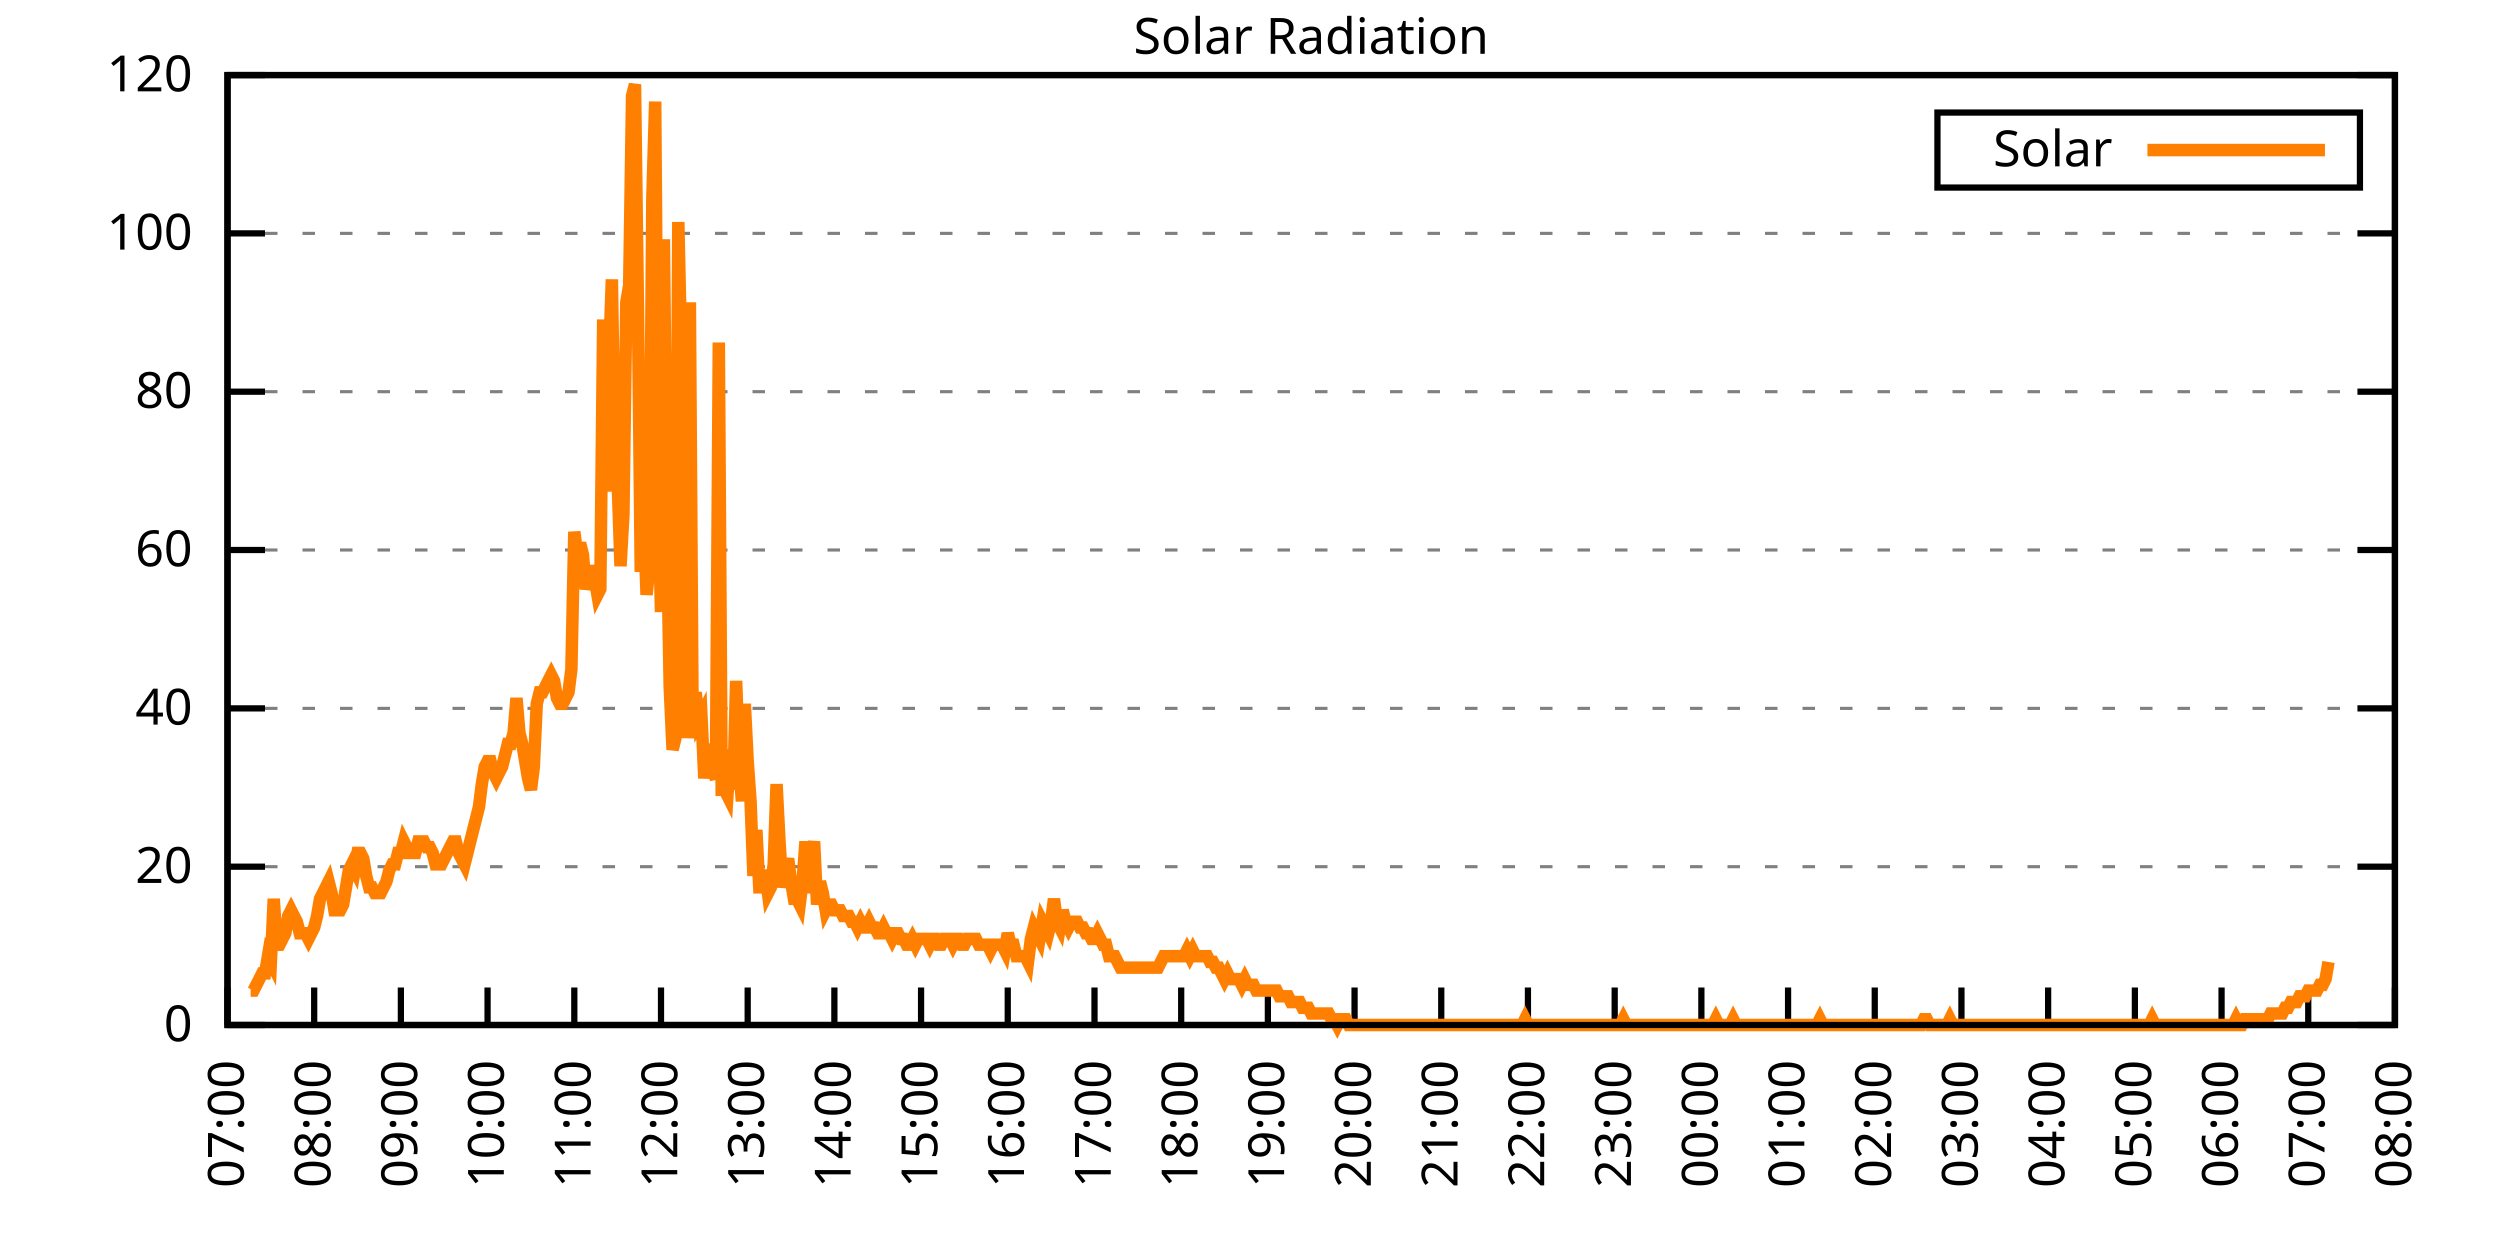
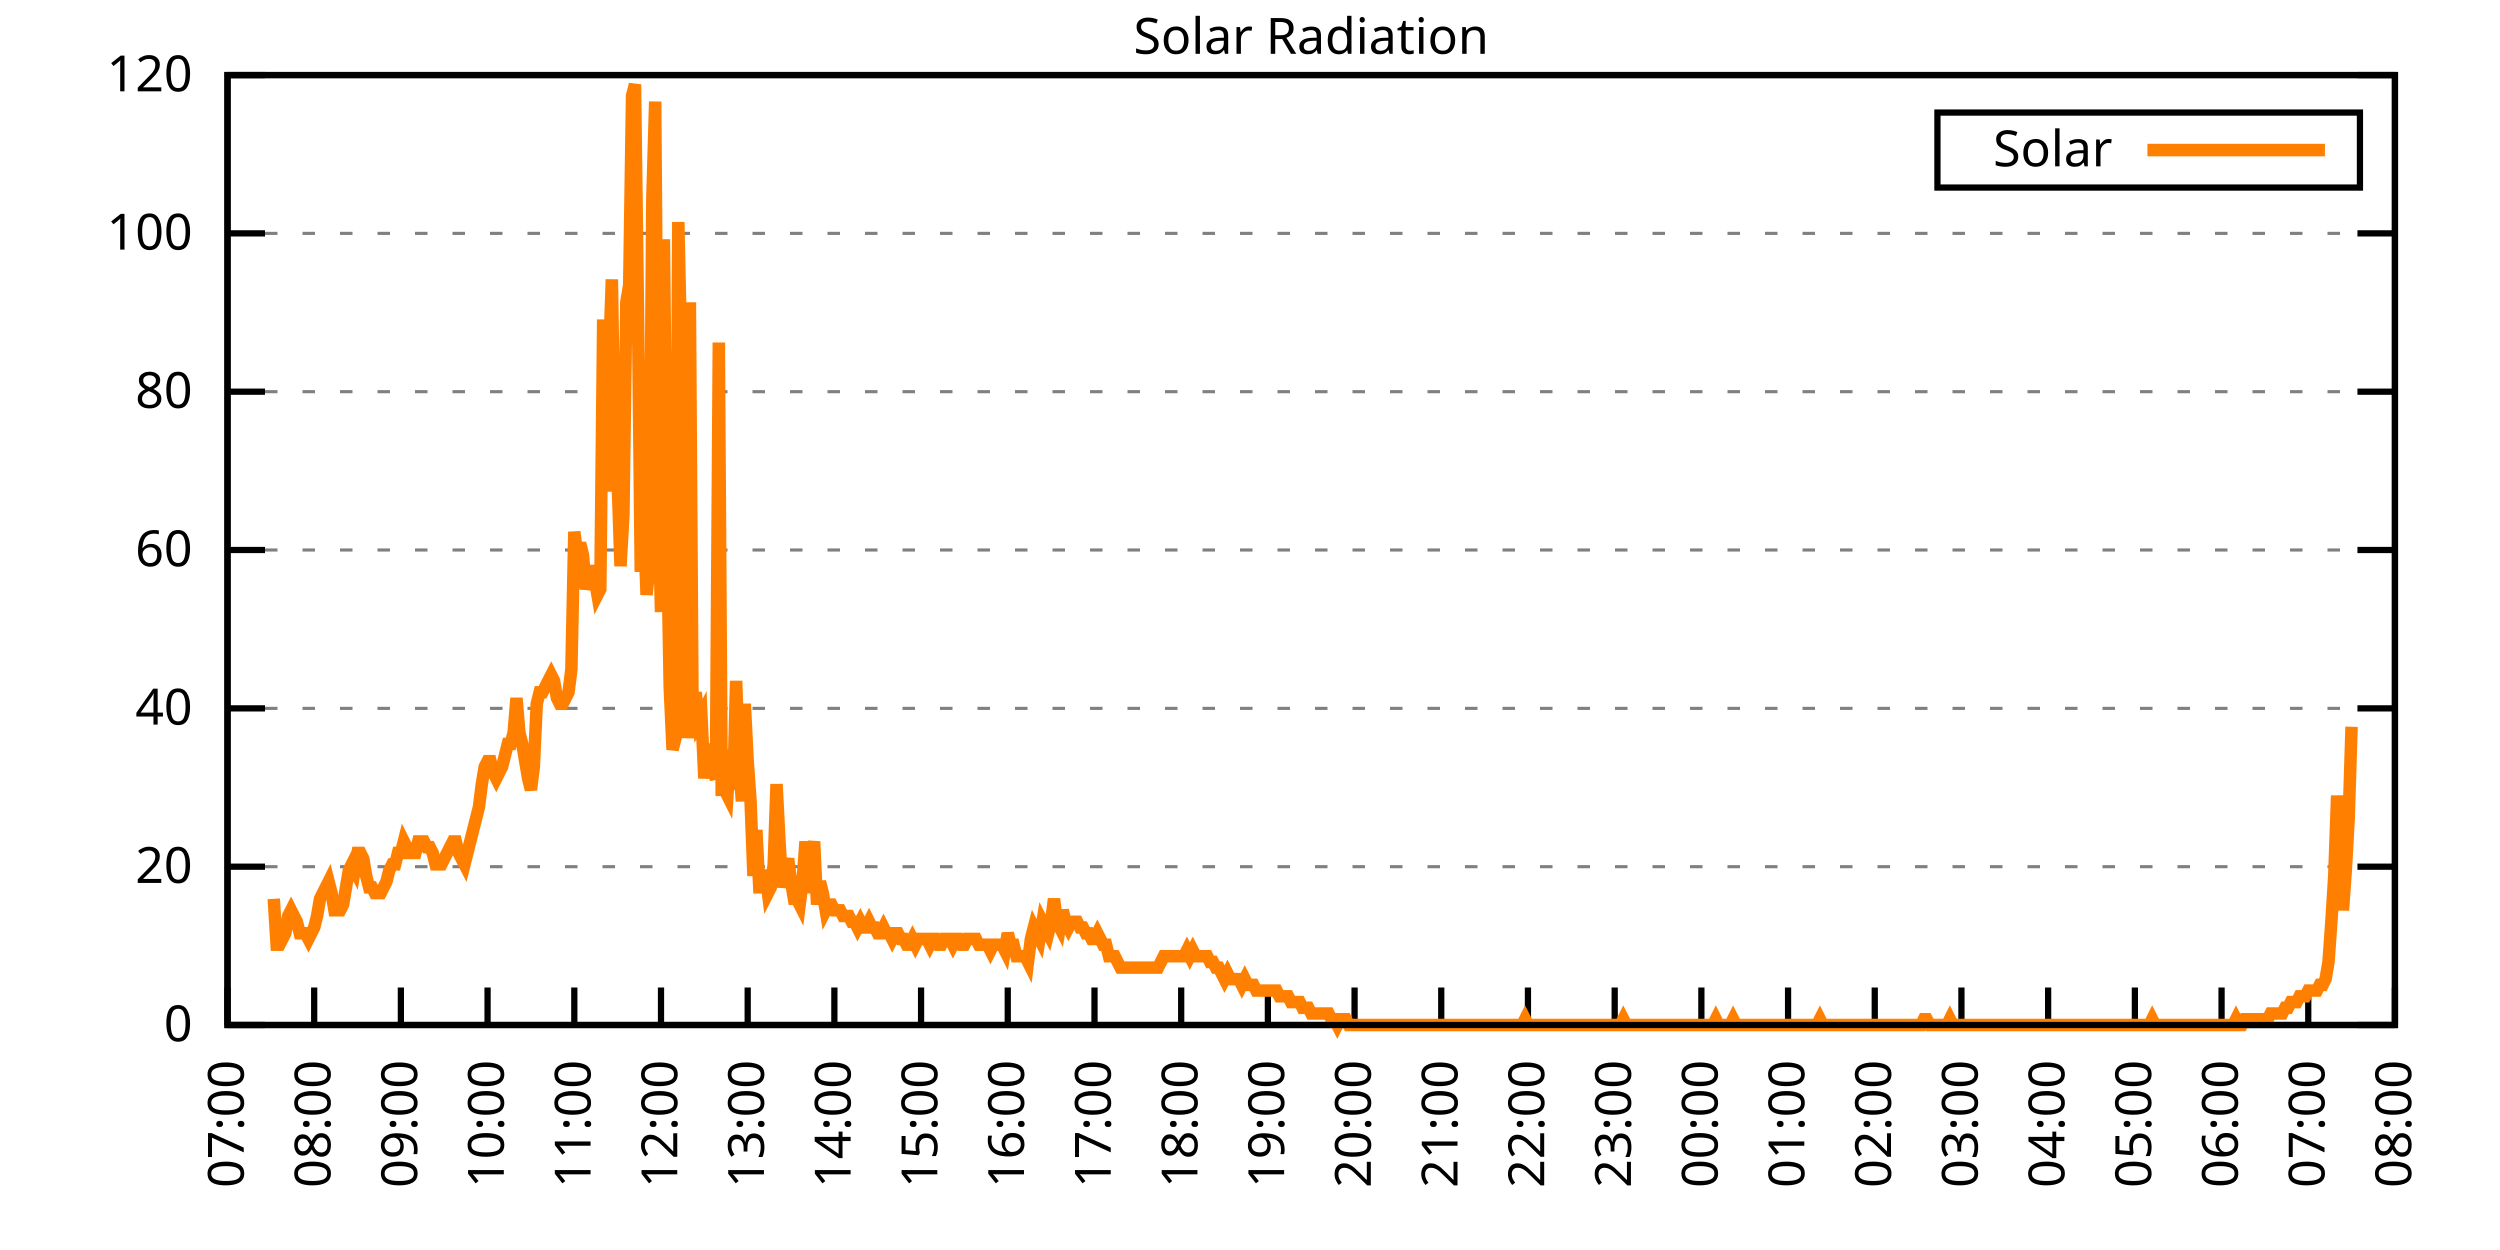
<svg xmlns="http://www.w3.org/2000/svg" xmlns:xlink="http://www.w3.org/1999/xlink" width="400" height="200" viewBox="0 0 400 200">
  <g id="gnuplot_canvas">
    <rect x="0" y="0" width="400" height="200" fill="none" />
    <defs>
      <circle id="gpDot" r="0.5" stroke-width="0.5" stroke="currentColor" />
      <path id="gpPt0" stroke-width="0.333" stroke="currentColor" d="M-1,0 h2 M0,-1 v2" />
      <path id="gpPt1" stroke-width="0.333" stroke="currentColor" d="M-1,-1 L1,1 M1,-1 L-1,1" />
      <path id="gpPt2" stroke-width="0.333" stroke="currentColor" d="M-1,0 L1,0 M0,-1 L0,1 M-1,-1 L1,1 M-1,1 L1,-1" />
      <rect id="gpPt3" stroke-width="0.333" stroke="currentColor" x="-1" y="-1" width="2" height="2" />
      <rect id="gpPt4" stroke-width="0.333" stroke="currentColor" fill="currentColor" x="-1" y="-1" width="2" height="2" />
      <circle id="gpPt5" stroke-width="0.333" stroke="currentColor" cx="0" cy="0" r="1" />
      <use xlink:href="#gpPt5" id="gpPt6" fill="currentColor" stroke="none" />
      <path id="gpPt7" stroke-width="0.333" stroke="currentColor" d="M0,-1.33 L-1.33,0.67 L1.33,0.67 z" />
      <use xlink:href="#gpPt7" id="gpPt8" fill="currentColor" stroke="none" />
      <use xlink:href="#gpPt7" id="gpPt9" stroke="currentColor" transform="rotate(180)" />
      <use xlink:href="#gpPt9" id="gpPt10" fill="currentColor" stroke="none" />
      <use xlink:href="#gpPt3" id="gpPt11" stroke="currentColor" transform="rotate(45)" />
      <use xlink:href="#gpPt11" id="gpPt12" fill="currentColor" stroke="none" />
      <path id="gpPt13" stroke-width="0.333" stroke="currentColor" d="M0,1.330 L1.265,0.411 L0.782,-1.067 L-0.782,-1.076 L-1.265,0.411 z" />
      <use xlink:href="#gpPt13" id="gpPt14" fill="currentColor" stroke="none" />
      <filter id="textbox" filterUnits="objectBoundingBox" x="0" y="0" height="1" width="1">
        <feFlood flood-color="white" flood-opacity="1" result="bgnd" />
        <feComposite in="SourceGraphic" in2="bgnd" operator="atop" />
      </filter>
      <filter id="greybox" filterUnits="objectBoundingBox" x="0" y="0" height="1" width="1">
        <feFlood flood-color="lightgrey" flood-opacity="1" result="grey" />
        <feComposite in="SourceGraphic" in2="grey" operator="atop" />
      </filter>
    </defs>
    <g fill="none" color="white" stroke="currentColor" stroke-width="1.00" stroke-linecap="butt" stroke-linejoin="miter">
</g>
    <g fill="none" color="black" stroke="currentColor" stroke-width="1.00" stroke-linecap="butt" stroke-linejoin="miter">
      <g stroke="none" shape-rendering="crispEdges">
        <polygon fill="rgb(255, 255, 255)" points="36.40,164.00 383.18,164.00 383.18,12.02 36.40,12.02 " />
      </g>
    </g>
    <g fill="none" color="black" stroke="currentColor" stroke-width="1.00" stroke-linecap="butt" stroke-linejoin="miter">
</g>
    <g fill="none" color="black" stroke="black" stroke-width="0.50" stroke-linecap="butt" stroke-linejoin="miter">
</g>
    <g fill="none" color="gray" stroke="currentColor" stroke-width="0.50" stroke-linecap="butt" stroke-linejoin="miter">
      <path stroke="gray" stroke-dasharray="2,4" class="gridline" d="M36.40,164.00 L383.19,164.00  " />
    </g>
    <g fill="none" color="gray" stroke="gray" stroke-width="1.00" stroke-linecap="butt" stroke-linejoin="miter">
</g>
    <g fill="none" color="black" stroke="currentColor" stroke-width="1.00" stroke-linecap="butt" stroke-linejoin="miter">
      <path stroke="black" d="M36.40,164.00 L42.40,164.00 M383.19,164.00 L377.19,164.00  " />
      <g transform="translate(30.80,166.60)" stroke="none" fill="black" font-family="Sans" font-size="8.00" text-anchor="end">
        <text>
          <tspan font-family="Sans"> 0</tspan>
        </text>
      </g>
    </g>
    <g fill="none" color="black" stroke="currentColor" stroke-width="1.00" stroke-linecap="butt" stroke-linejoin="miter">
</g>
    <g fill="none" color="black" stroke="black" stroke-width="0.50" stroke-linecap="butt" stroke-linejoin="miter">
</g>
    <g fill="none" color="gray" stroke="currentColor" stroke-width="0.50" stroke-linecap="butt" stroke-linejoin="miter">
      <path stroke="gray" stroke-dasharray="2,4" class="gridline" d="M36.40,138.67 L383.19,138.67  " />
    </g>
    <g fill="none" color="gray" stroke="gray" stroke-width="1.00" stroke-linecap="butt" stroke-linejoin="miter">
</g>
    <g fill="none" color="black" stroke="currentColor" stroke-width="1.00" stroke-linecap="butt" stroke-linejoin="miter">
      <path stroke="black" d="M36.40,138.67 L42.40,138.67 M383.19,138.67 L377.19,138.67  " />
      <g transform="translate(30.80,141.27)" stroke="none" fill="black" font-family="Sans" font-size="8.00" text-anchor="end">
        <text>
          <tspan font-family="Sans"> 20</tspan>
        </text>
      </g>
    </g>
    <g fill="none" color="black" stroke="currentColor" stroke-width="1.00" stroke-linecap="butt" stroke-linejoin="miter">
</g>
    <g fill="none" color="black" stroke="black" stroke-width="0.50" stroke-linecap="butt" stroke-linejoin="miter">
</g>
    <g fill="none" color="gray" stroke="currentColor" stroke-width="0.50" stroke-linecap="butt" stroke-linejoin="miter">
      <path stroke="gray" stroke-dasharray="2,4" class="gridline" d="M36.40,113.34 L383.19,113.34  " />
    </g>
    <g fill="none" color="gray" stroke="gray" stroke-width="1.00" stroke-linecap="butt" stroke-linejoin="miter">
</g>
    <g fill="none" color="black" stroke="currentColor" stroke-width="1.00" stroke-linecap="butt" stroke-linejoin="miter">
      <path stroke="black" d="M36.40,113.34 L42.40,113.34 M383.19,113.34 L377.19,113.34  " />
      <g transform="translate(30.80,115.94)" stroke="none" fill="black" font-family="Sans" font-size="8.00" text-anchor="end">
        <text>
          <tspan font-family="Sans"> 40</tspan>
        </text>
      </g>
    </g>
    <g fill="none" color="black" stroke="currentColor" stroke-width="1.00" stroke-linecap="butt" stroke-linejoin="miter">
</g>
    <g fill="none" color="black" stroke="black" stroke-width="0.50" stroke-linecap="butt" stroke-linejoin="miter">
</g>
    <g fill="none" color="gray" stroke="currentColor" stroke-width="0.50" stroke-linecap="butt" stroke-linejoin="miter">
      <path stroke="gray" stroke-dasharray="2,4" class="gridline" d="M36.40,88.00 L383.19,88.00  " />
    </g>
    <g fill="none" color="gray" stroke="gray" stroke-width="1.00" stroke-linecap="butt" stroke-linejoin="miter">
</g>
    <g fill="none" color="black" stroke="currentColor" stroke-width="1.00" stroke-linecap="butt" stroke-linejoin="miter">
      <path stroke="black" d="M36.40,88.00 L42.40,88.00 M383.19,88.00 L377.19,88.00  " />
      <g transform="translate(30.80,90.60)" stroke="none" fill="black" font-family="Sans" font-size="8.00" text-anchor="end">
        <text>
          <tspan font-family="Sans"> 60</tspan>
        </text>
      </g>
    </g>
    <g fill="none" color="black" stroke="currentColor" stroke-width="1.00" stroke-linecap="butt" stroke-linejoin="miter">
</g>
    <g fill="none" color="black" stroke="black" stroke-width="0.50" stroke-linecap="butt" stroke-linejoin="miter">
</g>
    <g fill="none" color="gray" stroke="currentColor" stroke-width="0.50" stroke-linecap="butt" stroke-linejoin="miter">
      <path stroke="gray" stroke-dasharray="2,4" class="gridline" d="M36.40,62.67 L383.19,62.67  " />
    </g>
    <g fill="none" color="gray" stroke="gray" stroke-width="1.00" stroke-linecap="butt" stroke-linejoin="miter">
</g>
    <g fill="none" color="black" stroke="currentColor" stroke-width="1.00" stroke-linecap="butt" stroke-linejoin="miter">
      <path stroke="black" d="M36.40,62.67 L42.40,62.67 M383.19,62.67 L377.19,62.67  " />
      <g transform="translate(30.80,65.27)" stroke="none" fill="black" font-family="Sans" font-size="8.00" text-anchor="end">
        <text>
          <tspan font-family="Sans"> 80</tspan>
        </text>
      </g>
    </g>
    <g fill="none" color="black" stroke="currentColor" stroke-width="1.00" stroke-linecap="butt" stroke-linejoin="miter">
</g>
    <g fill="none" color="black" stroke="black" stroke-width="0.50" stroke-linecap="butt" stroke-linejoin="miter">
</g>
    <g fill="none" color="gray" stroke="currentColor" stroke-width="0.50" stroke-linecap="butt" stroke-linejoin="miter">
      <path stroke="gray" stroke-dasharray="2,4" class="gridline" d="M36.40,37.34 L383.19,37.34  " />
    </g>
    <g fill="none" color="gray" stroke="gray" stroke-width="1.00" stroke-linecap="butt" stroke-linejoin="miter">
</g>
    <g fill="none" color="black" stroke="currentColor" stroke-width="1.00" stroke-linecap="butt" stroke-linejoin="miter">
      <path stroke="black" d="M36.40,37.34 L42.40,37.34 M383.19,37.34 L377.19,37.34  " />
      <g transform="translate(30.80,39.94)" stroke="none" fill="black" font-family="Sans" font-size="8.00" text-anchor="end">
        <text>
          <tspan font-family="Sans"> 100</tspan>
        </text>
      </g>
    </g>
    <g fill="none" color="black" stroke="currentColor" stroke-width="1.00" stroke-linecap="butt" stroke-linejoin="miter">
</g>
    <g fill="none" color="black" stroke="black" stroke-width="0.50" stroke-linecap="butt" stroke-linejoin="miter">
</g>
    <g fill="none" color="gray" stroke="currentColor" stroke-width="0.50" stroke-linecap="butt" stroke-linejoin="miter">
      <path stroke="gray" stroke-dasharray="2,4" class="gridline" d="M36.40,12.01 L383.19,12.01  " />
    </g>
    <g fill="none" color="gray" stroke="gray" stroke-width="1.00" stroke-linecap="butt" stroke-linejoin="miter">
</g>
    <g fill="none" color="black" stroke="currentColor" stroke-width="1.00" stroke-linecap="butt" stroke-linejoin="miter">
      <path stroke="black" d="M36.40,12.01 L42.40,12.01 M383.19,12.01 L377.19,12.01  " />
      <g transform="translate(30.80,14.61)" stroke="none" fill="black" font-family="Sans" font-size="8.00" text-anchor="end">
        <text>
          <tspan font-family="Sans"> 120</tspan>
        </text>
      </g>
    </g>
    <g fill="none" color="black" stroke="currentColor" stroke-width="1.00" stroke-linecap="butt" stroke-linejoin="miter">
      <path stroke="black" d="M36.40,164.00 L36.40,158.00  " />
      <g transform="translate(39.00,169.60) rotate(270.00)" stroke="none" fill="black" font-family="Sans" font-size="8.00" text-anchor="end">
        <text>
          <tspan font-family="Sans">07:00</tspan>
        </text>
      </g>
    </g>
    <g fill="none" color="black" stroke="currentColor" stroke-width="1.00" stroke-linecap="butt" stroke-linejoin="miter">
      <path stroke="black" d="M50.27,164.00 L50.27,158.00  " />
      <g transform="translate(52.87,169.60) rotate(270.00)" stroke="none" fill="black" font-family="Sans" font-size="8.00" text-anchor="end">
        <text>
          <tspan font-family="Sans">08:00</tspan>
        </text>
      </g>
    </g>
    <g fill="none" color="black" stroke="currentColor" stroke-width="1.00" stroke-linecap="butt" stroke-linejoin="miter">
      <path stroke="black" d="M64.14,164.00 L64.14,158.00  " />
      <g transform="translate(66.74,169.60) rotate(270.00)" stroke="none" fill="black" font-family="Sans" font-size="8.00" text-anchor="end">
        <text>
          <tspan font-family="Sans">09:00</tspan>
        </text>
      </g>
    </g>
    <g fill="none" color="black" stroke="currentColor" stroke-width="1.00" stroke-linecap="butt" stroke-linejoin="miter">
      <path stroke="black" d="M78.01,164.00 L78.01,158.00  " />
      <g transform="translate(80.61,169.60) rotate(270.00)" stroke="none" fill="black" font-family="Sans" font-size="8.00" text-anchor="end">
        <text>
          <tspan font-family="Sans">10:00</tspan>
        </text>
      </g>
    </g>
    <g fill="none" color="black" stroke="currentColor" stroke-width="1.00" stroke-linecap="butt" stroke-linejoin="miter">
      <path stroke="black" d="M91.89,164.00 L91.89,158.00  " />
      <g transform="translate(94.49,169.60) rotate(270.00)" stroke="none" fill="black" font-family="Sans" font-size="8.00" text-anchor="end">
        <text>
          <tspan font-family="Sans">11:00</tspan>
        </text>
      </g>
    </g>
    <g fill="none" color="black" stroke="currentColor" stroke-width="1.00" stroke-linecap="butt" stroke-linejoin="miter">
      <path stroke="black" d="M105.76,164.00 L105.76,158.00  " />
      <g transform="translate(108.36,169.60) rotate(270.00)" stroke="none" fill="black" font-family="Sans" font-size="8.00" text-anchor="end">
        <text>
          <tspan font-family="Sans">12:00</tspan>
        </text>
      </g>
    </g>
    <g fill="none" color="black" stroke="currentColor" stroke-width="1.00" stroke-linecap="butt" stroke-linejoin="miter">
      <path stroke="black" d="M119.63,164.00 L119.63,158.00  " />
      <g transform="translate(122.23,169.60) rotate(270.00)" stroke="none" fill="black" font-family="Sans" font-size="8.00" text-anchor="end">
        <text>
          <tspan font-family="Sans">13:00</tspan>
        </text>
      </g>
    </g>
    <g fill="none" color="black" stroke="currentColor" stroke-width="1.00" stroke-linecap="butt" stroke-linejoin="miter">
      <path stroke="black" d="M133.50,164.00 L133.50,158.00  " />
      <g transform="translate(136.10,169.60) rotate(270.00)" stroke="none" fill="black" font-family="Sans" font-size="8.00" text-anchor="end">
        <text>
          <tspan font-family="Sans">14:00</tspan>
        </text>
      </g>
    </g>
    <g fill="none" color="black" stroke="currentColor" stroke-width="1.00" stroke-linecap="butt" stroke-linejoin="miter">
      <path stroke="black" d="M147.37,164.00 L147.37,158.00  " />
      <g transform="translate(149.97,169.60) rotate(270.00)" stroke="none" fill="black" font-family="Sans" font-size="8.00" text-anchor="end">
        <text>
          <tspan font-family="Sans">15:00</tspan>
        </text>
      </g>
    </g>
    <g fill="none" color="black" stroke="currentColor" stroke-width="1.00" stroke-linecap="butt" stroke-linejoin="miter">
      <path stroke="black" d="M161.24,164.00 L161.24,158.00  " />
      <g transform="translate(163.84,169.60) rotate(270.00)" stroke="none" fill="black" font-family="Sans" font-size="8.00" text-anchor="end">
        <text>
          <tspan font-family="Sans">16:00</tspan>
        </text>
      </g>
    </g>
    <g fill="none" color="black" stroke="currentColor" stroke-width="1.00" stroke-linecap="butt" stroke-linejoin="miter">
      <path stroke="black" d="M175.12,164.00 L175.12,158.00  " />
      <g transform="translate(177.72,169.60) rotate(270.00)" stroke="none" fill="black" font-family="Sans" font-size="8.00" text-anchor="end">
        <text>
          <tspan font-family="Sans">17:00</tspan>
        </text>
      </g>
    </g>
    <g fill="none" color="black" stroke="currentColor" stroke-width="1.00" stroke-linecap="butt" stroke-linejoin="miter">
      <path stroke="black" d="M188.99,164.00 L188.99,158.00  " />
      <g transform="translate(191.59,169.60) rotate(270.00)" stroke="none" fill="black" font-family="Sans" font-size="8.00" text-anchor="end">
        <text>
          <tspan font-family="Sans">18:00</tspan>
        </text>
      </g>
    </g>
    <g fill="none" color="black" stroke="currentColor" stroke-width="1.00" stroke-linecap="butt" stroke-linejoin="miter">
      <path stroke="black" d="M202.86,164.00 L202.86,158.00  " />
      <g transform="translate(205.46,169.60) rotate(270.00)" stroke="none" fill="black" font-family="Sans" font-size="8.00" text-anchor="end">
        <text>
          <tspan font-family="Sans">19:00</tspan>
        </text>
      </g>
    </g>
    <g fill="none" color="black" stroke="currentColor" stroke-width="1.00" stroke-linecap="butt" stroke-linejoin="miter">
      <path stroke="black" d="M216.73,164.00 L216.73,158.00  " />
      <g transform="translate(219.33,169.60) rotate(270.00)" stroke="none" fill="black" font-family="Sans" font-size="8.00" text-anchor="end">
        <text>
          <tspan font-family="Sans">20:00</tspan>
        </text>
      </g>
    </g>
    <g fill="none" color="black" stroke="currentColor" stroke-width="1.00" stroke-linecap="butt" stroke-linejoin="miter">
      <path stroke="black" d="M230.60,164.00 L230.60,158.00  " />
      <g transform="translate(233.20,169.60) rotate(270.00)" stroke="none" fill="black" font-family="Sans" font-size="8.00" text-anchor="end">
        <text>
          <tspan font-family="Sans">21:00</tspan>
        </text>
      </g>
    </g>
    <g fill="none" color="black" stroke="currentColor" stroke-width="1.00" stroke-linecap="butt" stroke-linejoin="miter">
      <path stroke="black" d="M244.47,164.00 L244.47,158.00  " />
      <g transform="translate(247.07,169.60) rotate(270.00)" stroke="none" fill="black" font-family="Sans" font-size="8.00" text-anchor="end">
        <text>
          <tspan font-family="Sans">22:00</tspan>
        </text>
      </g>
    </g>
    <g fill="none" color="black" stroke="currentColor" stroke-width="1.00" stroke-linecap="butt" stroke-linejoin="miter">
      <path stroke="black" d="M258.35,164.00 L258.35,158.00  " />
      <g transform="translate(260.95,169.60) rotate(270.00)" stroke="none" fill="black" font-family="Sans" font-size="8.00" text-anchor="end">
        <text>
          <tspan font-family="Sans">23:00</tspan>
        </text>
      </g>
    </g>
    <g fill="none" color="black" stroke="currentColor" stroke-width="1.00" stroke-linecap="butt" stroke-linejoin="miter">
      <path stroke="black" d="M272.22,164.00 L272.22,158.00  " />
      <g transform="translate(274.82,169.60) rotate(270.00)" stroke="none" fill="black" font-family="Sans" font-size="8.00" text-anchor="end">
        <text>
          <tspan font-family="Sans">00:00</tspan>
        </text>
      </g>
    </g>
    <g fill="none" color="black" stroke="currentColor" stroke-width="1.00" stroke-linecap="butt" stroke-linejoin="miter">
      <path stroke="black" d="M286.09,164.00 L286.09,158.00  " />
      <g transform="translate(288.69,169.60) rotate(270.00)" stroke="none" fill="black" font-family="Sans" font-size="8.00" text-anchor="end">
        <text>
          <tspan font-family="Sans">01:00</tspan>
        </text>
      </g>
    </g>
    <g fill="none" color="black" stroke="currentColor" stroke-width="1.00" stroke-linecap="butt" stroke-linejoin="miter">
      <path stroke="black" d="M299.96,164.00 L299.96,158.00  " />
      <g transform="translate(302.56,169.60) rotate(270.00)" stroke="none" fill="black" font-family="Sans" font-size="8.00" text-anchor="end">
        <text>
          <tspan font-family="Sans">02:00</tspan>
        </text>
      </g>
    </g>
    <g fill="none" color="black" stroke="currentColor" stroke-width="1.00" stroke-linecap="butt" stroke-linejoin="miter">
      <path stroke="black" d="M313.83,164.00 L313.83,158.00  " />
      <g transform="translate(316.43,169.60) rotate(270.00)" stroke="none" fill="black" font-family="Sans" font-size="8.00" text-anchor="end">
        <text>
          <tspan font-family="Sans">03:00</tspan>
        </text>
      </g>
    </g>
    <g fill="none" color="black" stroke="currentColor" stroke-width="1.00" stroke-linecap="butt" stroke-linejoin="miter">
      <path stroke="black" d="M327.70,164.00 L327.70,158.00  " />
      <g transform="translate(330.30,169.60) rotate(270.00)" stroke="none" fill="black" font-family="Sans" font-size="8.00" text-anchor="end">
        <text>
          <tspan font-family="Sans">04:00</tspan>
        </text>
      </g>
    </g>
    <g fill="none" color="black" stroke="currentColor" stroke-width="1.00" stroke-linecap="butt" stroke-linejoin="miter">
      <path stroke="black" d="M341.58,164.00 L341.58,158.00  " />
      <g transform="translate(344.18,169.60) rotate(270.00)" stroke="none" fill="black" font-family="Sans" font-size="8.00" text-anchor="end">
        <text>
          <tspan font-family="Sans">05:00</tspan>
        </text>
      </g>
    </g>
    <g fill="none" color="black" stroke="currentColor" stroke-width="1.00" stroke-linecap="butt" stroke-linejoin="miter">
      <path stroke="black" d="M355.45,164.00 L355.45,158.00  " />
      <g transform="translate(358.05,169.60) rotate(270.00)" stroke="none" fill="black" font-family="Sans" font-size="8.00" text-anchor="end">
        <text>
          <tspan font-family="Sans">06:00</tspan>
        </text>
      </g>
    </g>
    <g fill="none" color="black" stroke="currentColor" stroke-width="1.00" stroke-linecap="butt" stroke-linejoin="miter">
      <path stroke="black" d="M369.32,164.00 L369.32,158.00  " />
      <g transform="translate(371.92,169.60) rotate(270.00)" stroke="none" fill="black" font-family="Sans" font-size="8.00" text-anchor="end">
        <text>
          <tspan font-family="Sans">07:00</tspan>
        </text>
      </g>
    </g>
    <g fill="none" color="black" stroke="currentColor" stroke-width="1.00" stroke-linecap="butt" stroke-linejoin="miter">
      <path stroke="black" d="M383.19,164.00 L383.19,158.00  " />
      <g transform="translate(385.79,169.60) rotate(270.00)" stroke="none" fill="black" font-family="Sans" font-size="8.00" text-anchor="end">
        <text>
          <tspan font-family="Sans">08:00</tspan>
        </text>
      </g>
    </g>
    <g fill="none" color="black" stroke="currentColor" stroke-width="1.00" stroke-linecap="butt" stroke-linejoin="miter">
</g>
    <g fill="none" color="black" stroke="currentColor" stroke-width="1.00" stroke-linecap="butt" stroke-linejoin="miter">
      <path stroke="black" d="M36.40,12.01 L36.40,164.00 L383.19,164.00 L383.19,12.01 L36.40,12.01 Z  " />
    </g>
    <g fill="none" color="black" stroke="currentColor" stroke-width="1.00" stroke-linecap="butt" stroke-linejoin="miter">
</g>
    <g fill="none" color="black" stroke="currentColor" stroke-width="1.00" stroke-linecap="butt" stroke-linejoin="miter">
      <path stroke="black" d="M309.99,30.01 L309.99,18.01 L377.59,18.01 L377.59,30.01 L309.99,30.01 Z  " />
    </g>
    <g id="Solar_Radiation_plot_1">
      <g fill="none" color="white" stroke="black" stroke-width="2.00" stroke-linecap="butt" stroke-linejoin="miter">
</g>
      <g fill="none" color="black" stroke="currentColor" stroke-width="2.00" stroke-linecap="butt" stroke-linejoin="miter">
        <g transform="translate(337.99,26.61)" stroke="none" fill="black" font-family="Sans" font-size="8.00" text-anchor="end">
          <text>
            <tspan font-family="Sans">Solar</tspan>
          </text>
        </g>
      </g>
      <g fill="none" color="black" stroke="currentColor" stroke-width="2.00" stroke-linecap="butt" stroke-linejoin="miter">
-         <path stroke="rgb(255, 127,   0)" d="M343.59,24.01 L371.99,24.01 M40.10,158.49 L40.56,158.49 L41.02,157.58 L41.49,156.66 L41.95,155.74 L42.41,155.74   L42.87,152.99 L43.34,153.91 L43.80,143.81 L44.26,151.15 L44.72,151.15 L45.19,150.23 L45.65,149.32 L46.11,146.56   L46.57,145.65 L47.03,146.56 L47.50,147.48 L47.96,149.32 L48.42,149.32 L48.88,149.32 L49.35,150.23 L49.81,149.32   L50.27,148.40 L50.73,146.56 L51.20,143.81 L51.66,142.89 L52.12,141.98 L52.58,141.06 L53.05,142.89 L53.51,145.65   L53.97,145.65 L54.43,145.65 L54.90,144.73 L55.36,141.98 L55.82,139.22 L56.28,138.30 L56.75,139.22 L57.21,136.47   L57.67,136.47 L58.13,137.39 L58.59,140.14 L59.06,141.98 L59.52,141.98 L59.98,142.89 L60.44,142.89 L60.91,142.89   L61.37,141.98 L61.83,141.06 L62.29,139.22 L62.76,138.30 L63.22,138.30 L63.68,136.47 L64.14,136.47 L64.61,134.63   L65.07,135.55 L65.53,136.47 L65.99,136.47 L66.46,136.47 L66.92,134.63 L67.38,134.63 L67.84,134.63 L68.30,135.55   L68.77,135.55 L69.23,136.47 L69.69,138.30 L70.15,138.30 L70.62,138.30 L71.08,137.39 L71.54,136.47 L72.00,135.55   L72.47,134.63 L72.93,134.63 L73.39,136.47 L73.85,137.39 L74.32,138.30 L74.78,136.47 L75.24,134.63 L75.70,132.80   L76.17,130.96 L76.63,129.13 L77.09,125.46 L77.55,122.70 L78.01,121.79 L78.48,121.79 L78.94,123.62 L79.40,124.54   L79.86,123.62 L80.33,122.70 L80.79,120.87 L81.25,119.03 L81.71,119.03 L82.18,117.20 L82.64,111.69 L83.10,117.20   L83.56,119.03 L84.03,121.79 L84.49,124.54 L84.95,126.37 L85.41,122.70 L85.88,112.61 L86.34,110.77 L86.80,110.77   L87.26,109.86 L87.72,108.94 L88.19,108.02 L88.65,108.94 L89.11,111.69 L89.57,112.61 L90.04,112.61 L90.50,111.69   L90.96,110.77 L91.42,107.10 L91.89,85.08 L92.35,88.75 L92.81,86.91 L93.27,88.75 L93.74,94.26 L94.20,92.42   L94.66,90.59 L95.12,92.42 L95.59,95.17 L96.05,94.26 L96.51,51.12 L96.97,78.66 L97.44,57.55 L97.90,44.70   L98.36,74.07 L98.82,76.82 L99.28,90.59 L99.75,82.33 L100.21,48.37 L100.67,45.62 L101.13,15.33 L101.60,13.50   L102.06,48.37 L102.52,91.50 L102.98,82.33 L103.45,95.17 L103.91,90.59 L104.37,31.85 L104.83,16.25 L105.30,77.74   L105.76,97.93 L106.22,38.28 L106.68,83.24 L107.15,109.86 L107.61,119.95 L108.07,118.12 L108.53,35.52 L108.99,56.63   L109.46,51.12 L109.92,118.12 L110.38,48.37 L110.84,118.12 L111.31,110.77 L111.77,115.36 L112.23,114.44 L112.69,124.54   L113.16,119.03 L113.62,123.62 L114.08,123.62 L114.54,124.54 L115.01,54.80 L115.47,126.37 L115.93,126.37 L116.39,127.29   L116.86,119.95 L117.32,126.37 L117.78,108.94 L118.24,121.79 L118.70,128.21 L119.17,112.61 L119.63,121.79 L120.09,128.21   L120.55,140.14 L121.02,132.80 L121.48,141.98 L121.94,141.98 L122.40,139.22 L122.87,142.89 L123.33,141.98 L123.79,138.30   L124.25,125.46 L124.72,134.63 L125.18,141.98 L125.64,139.22 L126.10,137.39 L126.57,141.06 L127.03,143.81 L127.49,143.81   L127.95,144.73 L128.41,141.06 L128.88,134.63 L129.34,142.89 L129.80,137.39 L130.26,134.63 L130.73,144.73 L131.19,141.06   L131.65,142.89 L132.11,145.65 L132.58,144.73 L133.04,144.73 L133.50,145.65 L133.96,145.65 L134.43,145.65 L134.89,146.56   L135.35,146.56 L135.81,146.56 L136.28,147.48 L136.74,147.48 L137.20,148.40 L137.66,147.48 L138.13,148.40 L138.59,148.40   L139.05,147.48 L139.51,148.40 L139.97,148.40 L140.44,149.32 L140.90,149.32 L141.36,148.40 L141.82,149.32 L142.29,149.32   L142.75,150.23 L143.21,149.32 L143.67,149.32 L144.14,150.23 L144.60,150.23 L145.06,151.15 L145.52,151.15 L145.99,150.23   L146.45,151.15 L146.91,150.23 L147.37,150.23 L147.84,150.23 L148.30,150.23 L148.76,151.15 L149.22,150.23 L149.68,150.23   L150.15,151.15 L150.61,151.15 L151.07,150.23 L151.53,150.23 L152.00,150.23 L152.46,151.15 L152.92,150.23 L153.38,150.23   L153.85,151.15 L154.31,151.15 L154.77,150.23 L155.23,150.23 L155.70,150.23 L156.16,150.23 L156.62,151.15 L157.08,151.15   L157.55,151.15 L158.01,151.15 L158.47,152.07 L158.93,151.15 L159.39,151.15 L159.86,151.15 L160.32,151.15 L160.78,152.07   L161.24,149.32 L161.71,151.15 L162.17,151.15 L162.63,152.99 L163.09,152.99 L163.56,152.99 L164.02,152.99 L164.48,153.91   L164.94,150.23 L165.41,148.40 L165.87,149.32 L166.33,150.23 L166.79,147.48 L167.26,148.40 L167.72,149.32 L168.18,147.48   L168.64,143.81 L169.10,147.48 L169.57,148.40 L170.03,145.65 L170.49,147.48 L170.95,148.40 L171.42,147.48 L171.88,147.48   L172.34,147.48 L172.80,148.40 L173.27,148.40 L173.73,149.32 L174.19,149.32 L174.65,150.23 L175.12,150.23 L175.58,149.32   L176.04,150.23 L176.50,151.15 L176.97,151.15 L177.43,152.99 L177.89,152.99 L178.35,152.99 L178.82,153.91 L179.28,154.82   L179.74,154.82 L180.20,154.82 L180.66,154.82 L181.13,154.82 L181.59,154.82 L182.05,154.82 L182.51,154.82 L182.98,154.82   L183.44,154.82 L183.90,154.82 L184.36,154.82 L184.83,154.82 L185.29,154.82 L185.75,153.91 L186.21,152.99 L186.68,152.99   L187.14,152.99 L187.60,152.99 L188.06,152.99 L188.53,152.99 L188.99,152.99 L189.45,152.99 L189.91,152.07 L190.37,152.99   L190.84,152.07 L191.30,152.99 L191.76,152.99 L192.22,152.99 L192.69,152.99 L193.15,152.99 L193.61,153.91 L194.07,153.91   L194.54,154.82 L195.00,154.82 L195.46,155.74 L195.92,156.66 L196.39,155.74 L196.85,156.66 L197.31,156.66 L197.77,156.66   L198.24,156.66 L198.70,157.58 L199.16,156.66 L199.62,157.58 L200.08,157.58 L200.55,157.58 L201.01,158.49 L201.47,158.49   L201.93,158.49 L202.40,158.49 L202.86,158.49 L203.32,158.49 L203.78,158.49 L204.25,158.49 L204.71,159.41 L205.17,159.41   L205.63,159.41 L206.10,159.41 L206.56,160.33 L207.02,160.33 L207.48,160.33 L207.95,160.33 L208.41,161.25 L208.87,161.25   L209.33,161.25 L209.80,162.16 L210.26,162.16 L210.72,162.16 L211.18,162.16 L211.64,162.16 L212.11,162.16 L212.57,162.16   L213.03,163.08 L213.49,163.08 L213.96,164.00 L214.42,163.08 L214.88,163.08 L215.34,163.08 L215.81,164.00 L216.27,164.00   L216.73,164.00 L217.19,164.00 L217.66,164.00 L218.12,164.00 L218.58,164.00 L219.04,164.00 L219.51,164.00 L219.97,164.00   L220.43,164.00 L220.89,164.00 L221.35,164.00 L221.82,164.00 L222.28,164.00 L222.74,164.00 L223.20,164.00 L223.67,164.00   L224.13,164.00 L224.59,164.00 L225.05,164.00 L225.52,164.00 L225.98,164.00 L226.44,164.00 L226.90,164.00 L227.37,164.00   L227.83,164.00 L228.29,164.00 L228.75,164.00 L229.22,164.00 L229.68,164.00 L230.14,164.00 L230.60,164.00 L231.06,164.00   L231.53,164.00 L231.99,164.00 L232.45,164.00 L232.91,164.00 L233.38,164.00 L233.84,164.00 L234.30,164.00 L234.76,164.00   L235.23,164.00 L235.69,164.00 L236.15,164.00 L236.61,164.00 L237.08,164.00 L237.54,164.00 L238.00,164.00 L238.46,164.00   L238.93,164.00 L239.39,164.00 L239.85,164.00 L240.31,164.00 L240.77,164.00 L241.24,164.00 L241.70,164.00 L242.16,164.00   L242.62,164.00 L243.09,164.00 L243.55,164.00 L244.01,163.08 L244.47,164.00 L244.94,164.00 L245.40,164.00 L245.86,164.00   L246.32,164.00 L246.79,164.00 L247.25,164.00 L247.71,164.00 L248.17,164.00 L248.64,164.00 L249.10,164.00 L249.56,164.00   L250.02,164.00 L250.49,164.00 L250.95,164.00 L251.41,164.00 L251.87,164.00 L252.33,164.00 L252.80,164.00 L253.26,164.00   L253.72,164.00 L254.18,164.00 L254.65,164.00 L255.11,164.00 L255.57,164.00 L256.03,164.00 L256.50,164.00 L256.96,164.00   L257.42,164.00 L257.88,164.00 L258.35,164.00 L258.81,164.00 L259.27,164.00 L259.73,163.08 L260.20,164.00 L260.66,164.00   L261.12,164.00 L261.58,164.00 L262.04,164.00 L262.51,164.00 L262.97,164.00 L263.43,164.00 L263.89,164.00 L264.36,164.00   L264.82,164.00 L265.28,164.00 L265.74,164.00 L266.21,164.00 L266.67,164.00 L267.13,164.00 L267.59,164.00 L268.06,164.00   L268.52,164.00 L268.98,164.00 L269.44,164.00 L269.91,164.00 L270.37,164.00 L270.83,164.00 L271.29,164.00 L271.75,164.00   L272.22,164.00 L272.68,164.00 L273.14,164.00 L273.60,164.00 L274.07,164.00 L274.53,163.08 L274.99,164.00 L275.45,164.00   L275.92,164.00 L276.38,164.00 L276.84,164.00 L277.30,163.08 L277.77,164.00 L278.23,164.00 L278.69,164.00 L279.15,164.00   L279.62,164.00 L280.08,164.00 L280.54,164.00 L281.00,164.00 L281.46,164.00 L281.93,164.00 L282.39,164.00 L282.85,164.00   L283.31,164.00 L283.78,164.00 L284.24,164.00 L284.70,164.00 L285.16,164.00 L285.63,164.00 L286.09,164.00 L286.55,164.00   L287.01,164.00 L287.48,164.00 L287.94,164.00 L288.40,164.00 L288.86,164.00 L289.33,164.00 L289.79,164.00 L290.25,164.00   L290.71,164.00 L291.18,163.08 L291.64,164.00 L292.10,164.00 L292.56,164.00 L293.02,164.00 L293.49,164.00 L293.95,164.00   L294.41,164.00 L294.87,164.00 L295.34,164.00 L295.80,164.00 L296.26,164.00 L296.72,164.00 L297.19,164.00 L297.65,164.00   L298.11,164.00 L298.57,164.00 L299.04,164.00 L299.50,164.00 L299.96,164.00 L300.42,164.00 L300.89,164.00 L301.35,164.00   L301.81,164.00 L302.27,164.00 L302.73,164.00 L303.20,164.00 L303.66,164.00 L304.12,164.00 L304.58,164.00 L305.05,164.00   L305.51,164.00 L305.97,164.00 L306.43,164.00 L306.90,164.00 L307.36,164.00 L307.82,163.08 L308.28,163.08 L308.75,164.00   L309.21,164.00 L309.67,164.00 L310.13,164.00 L310.60,164.00 L311.06,164.00 L311.52,164.00 L311.98,163.08 L312.44,164.00   L312.91,164.00 L313.37,164.00 L313.83,164.00 L314.29,164.00 L314.76,164.00 L315.22,164.00 L315.68,164.00 L316.14,164.00   L316.61,164.00 L317.07,164.00 L317.53,164.00 L317.99,164.00 L318.46,164.00 L318.92,164.00 L319.38,164.00 L319.84,164.00   L320.31,164.00 L320.77,164.00 L321.23,164.00 L321.69,164.00 L322.15,164.00 L322.62,164.00 L323.08,164.00 L323.54,164.00   L324.00,164.00 L324.47,164.00 L324.93,164.00 L325.39,164.00 L325.85,164.00 L326.32,164.00 L326.78,164.00 L327.24,164.00   L327.70,164.00 L328.17,164.00 L328.63,164.00 L329.09,164.00 L329.55,164.00 L330.02,164.00 L330.48,164.00 L330.94,164.00   L331.40,164.00 L331.87,164.00 L332.33,164.00 L332.79,164.00 L333.25,164.00 L333.71,164.00 L334.18,164.00 L334.64,164.00   L335.10,164.00 L335.56,164.00 L336.03,164.00 L336.49,164.00 L336.95,164.00 L337.41,164.00 L337.88,164.00 L338.34,164.00   L338.80,164.00 L339.26,164.00 L339.73,164.00 L340.19,164.00 L340.65,164.00 L341.11,164.00 L341.58,164.00 L342.04,164.00   L342.50,164.00 L342.96,164.00 L343.42,164.00 L343.89,164.00 L344.35,163.08 L344.81,164.00 L345.27,164.00 L345.74,164.00   L346.20,164.00 L346.66,164.00 L347.12,164.00 L347.59,164.00 L348.05,164.00 L348.51,164.00 L348.97,164.00 L349.44,164.00   L349.90,164.00 L350.36,164.00 L350.82,164.00 L351.29,164.00 L351.75,164.00 L352.21,164.00 L352.67,164.00 L353.13,164.00   L353.60,164.00 L354.06,164.00 L354.52,164.00 L354.98,164.00 L355.45,164.00 L355.91,164.00 L356.37,164.00 L356.83,164.00   L357.30,164.00 L357.76,163.08 L358.22,164.00 L358.68,164.00 L359.15,163.08 L359.61,163.08 L360.07,163.08 L360.53,163.08   L361.00,163.08 L361.46,163.08 L361.92,163.08 L362.38,163.08 L362.84,163.08 L363.31,162.16 L363.77,162.16 L364.23,162.16   L364.69,162.16 L365.16,162.16 L365.62,161.25 L366.08,161.25 L366.54,160.33 L367.01,160.33 L367.47,160.33 L367.93,159.41   L368.39,159.41 L368.86,159.41 L369.32,158.49 L369.78,158.49 L370.24,158.49 L370.71,158.49 L371.17,157.58 L371.63,157.58   L372.09,156.66 L372.56,153.91  " />
+         <path stroke="rgb(255, 127,   0)" d="M343.59,24.01 L371.99,24.01 M43.80,143.81 L44.26,151.15 L44.72,151.15 L45.19,150.23 L45.65,149.32 L46.11,146.56   L46.57,145.65 L47.03,146.56 L47.50,147.48 L47.96,149.32 L48.42,149.32 L48.88,149.32 L49.35,150.23 L49.81,149.32   L50.27,148.40 L50.73,146.56 L51.20,143.81 L51.66,142.89 L52.12,141.98 L52.58,141.06 L53.05,142.89 L53.51,145.65   L53.97,145.65 L54.43,145.65 L54.90,144.73 L55.36,141.98 L55.82,139.22 L56.28,138.30 L56.75,139.22 L57.21,136.47   L57.67,136.47 L58.13,137.39 L58.59,140.14 L59.06,141.98 L59.52,141.98 L59.98,142.89 L60.44,142.89 L60.91,142.89   L61.37,141.98 L61.83,141.06 L62.29,139.22 L62.76,138.30 L63.22,138.30 L63.68,136.47 L64.14,136.47 L64.61,134.63   L65.07,135.55 L65.53,136.47 L65.99,136.47 L66.46,136.47 L66.92,134.63 L67.38,134.63 L67.84,134.63 L68.30,135.55   L68.77,135.55 L69.23,136.47 L69.69,138.30 L70.15,138.30 L70.62,138.30 L71.08,137.39 L71.54,136.47 L72.00,135.55   L72.47,134.63 L72.93,134.63 L73.39,136.47 L73.85,137.39 L74.32,138.30 L74.78,136.47 L75.24,134.63 L75.70,132.80   L76.17,130.96 L76.63,129.13 L77.09,125.46 L77.55,122.70 L78.01,121.79 L78.48,121.79 L78.94,123.62 L79.40,124.54   L79.86,123.62 L80.33,122.70 L80.79,120.87 L81.25,119.03 L81.71,119.03 L82.18,117.20 L82.64,111.69 L83.10,117.20   L83.56,119.03 L84.03,121.79 L84.49,124.54 L84.95,126.37 L85.41,122.70 L85.88,112.61 L86.34,110.77 L86.80,110.77   L87.26,109.86 L87.72,108.94 L88.19,108.02 L88.65,108.94 L89.11,111.69 L89.57,112.61 L90.04,112.61 L90.50,111.69   L90.96,110.77 L91.42,107.10 L91.89,85.08 L92.35,88.75 L92.81,86.91 L93.27,88.75 L93.74,94.26 L94.20,92.42   L94.66,90.59 L95.12,92.42 L95.59,95.17 L96.05,94.26 L96.51,51.12 L96.97,78.66 L97.44,57.55 L97.90,44.70   L98.36,74.07 L98.82,76.82 L99.28,90.59 L99.75,82.33 L100.21,48.37 L100.67,45.62 L101.13,15.33 L101.60,13.50   L102.06,48.37 L102.52,91.50 L102.98,82.33 L103.45,95.17 L103.91,90.59 L104.37,31.85 L104.83,16.25 L105.30,77.74   L105.76,97.93 L106.22,38.28 L106.68,83.24 L107.15,109.86 L107.61,119.95 L108.07,118.12 L108.53,35.52 L108.99,56.63   L109.46,51.12 L109.92,118.12 L110.38,48.37 L110.84,118.12 L111.31,110.77 L111.77,115.36 L112.23,114.44 L112.69,124.54   L113.16,119.03 L113.62,123.62 L114.08,123.62 L114.54,124.54 L115.01,54.80 L115.47,126.37 L115.93,126.37 L116.39,127.29   L116.86,119.95 L117.32,126.37 L117.78,108.94 L118.24,121.79 L118.70,128.21 L119.17,112.61 L119.63,121.79 L120.09,128.21   L120.55,140.14 L121.02,132.80 L121.48,141.98 L121.94,141.98 L122.40,139.22 L122.87,142.89 L123.33,141.98 L123.79,138.30   L124.25,125.46 L124.72,134.63 L125.18,141.98 L125.64,139.22 L126.10,137.39 L126.57,141.06 L127.03,143.81 L127.49,143.81   L127.95,144.73 L128.41,141.06 L128.88,134.63 L129.34,142.89 L129.80,137.39 L130.26,134.63 L130.73,144.73 L131.19,141.06   L131.65,142.89 L132.11,145.65 L132.58,144.73 L133.04,144.73 L133.50,145.65 L133.96,145.65 L134.43,145.65 L134.89,146.56   L135.35,146.56 L135.81,146.56 L136.28,147.48 L136.74,147.48 L137.20,148.40 L137.66,147.48 L138.13,148.40 L138.59,148.40   L139.05,147.48 L139.51,148.40 L139.97,148.40 L140.44,149.32 L140.90,149.32 L141.36,148.40 L141.82,149.32 L142.29,149.32   L142.75,150.23 L143.21,149.32 L143.67,149.32 L144.14,150.23 L144.60,150.23 L145.06,151.15 L145.52,151.15 L145.99,150.23   L146.45,151.15 L146.91,150.23 L147.37,150.23 L147.84,150.23 L148.30,150.23 L148.76,151.15 L149.22,150.23 L149.68,150.23   L150.15,151.15 L150.61,151.15 L151.07,150.23 L151.53,150.23 L152.00,150.23 L152.46,151.15 L152.92,150.23 L153.38,150.23   L153.85,151.15 L154.31,151.15 L154.77,150.23 L155.23,150.23 L155.70,150.23 L156.16,150.23 L156.62,151.15 L157.08,151.15   L157.55,151.15 L158.01,151.15 L158.47,152.07 L158.93,151.15 L159.39,151.15 L159.86,151.15 L160.32,151.15 L160.78,152.07   L161.24,149.32 L161.71,151.15 L162.17,151.15 L162.63,152.99 L163.09,152.99 L163.56,152.99 L164.02,152.99 L164.48,153.91   L164.94,150.23 L165.41,148.40 L165.87,149.32 L166.33,150.23 L166.79,147.48 L167.26,148.40 L167.72,149.32 L168.18,147.48   L168.64,143.81 L169.10,147.48 L169.57,148.40 L170.03,145.65 L170.49,147.48 L170.95,148.40 L171.42,147.48 L171.88,147.48   L172.34,147.48 L172.80,148.40 L173.27,148.40 L173.73,149.32 L174.19,149.32 L174.65,150.23 L175.12,150.23 L175.58,149.32   L176.04,150.23 L176.50,151.15 L176.97,151.15 L177.43,152.99 L177.89,152.99 L178.35,152.99 L178.82,153.91 L179.28,154.82   L179.74,154.82 L180.20,154.82 L180.66,154.82 L181.13,154.82 L181.59,154.82 L182.05,154.82 L182.51,154.82 L182.98,154.82   L183.44,154.82 L183.90,154.82 L184.36,154.82 L184.83,154.82 L185.29,154.82 L185.75,153.91 L186.21,152.99 L186.68,152.99   L187.14,152.99 L187.60,152.99 L188.06,152.99 L188.53,152.99 L188.99,152.99 L189.45,152.99 L189.91,152.07 L190.37,152.99   L190.84,152.07 L191.30,152.99 L191.76,152.99 L192.22,152.99 L192.69,152.99 L193.15,152.99 L193.61,153.91 L194.07,153.91   L194.54,154.82 L195.00,154.82 L195.46,155.74 L195.92,156.66 L196.39,155.74 L196.85,156.66 L197.31,156.66 L197.77,156.66   L198.24,156.66 L198.70,157.58 L199.16,156.66 L199.62,157.58 L200.08,157.58 L200.55,157.58 L201.01,158.49 L201.47,158.49   L201.93,158.49 L202.40,158.49 L202.86,158.49 L203.32,158.49 L203.78,158.49 L204.25,158.49 L204.71,159.41 L205.17,159.41   L205.63,159.41 L206.10,159.41 L206.56,160.33 L207.02,160.33 L207.48,160.33 L207.95,160.33 L208.41,161.25 L208.87,161.25   L209.33,161.25 L209.80,162.16 L210.26,162.16 L210.72,162.16 L211.18,162.16 L211.64,162.16 L212.11,162.16 L212.57,162.16   L213.03,163.08 L213.49,163.08 L213.96,164.00 L214.42,163.08 L214.88,163.08 L215.34,163.08 L215.81,164.00 L216.27,164.00   L216.73,164.00 L217.19,164.00 L217.66,164.00 L218.12,164.00 L218.58,164.00 L219.04,164.00 L219.51,164.00 L219.97,164.00   L220.43,164.00 L220.89,164.00 L221.35,164.00 L221.82,164.00 L222.28,164.00 L222.74,164.00 L223.20,164.00 L223.67,164.00   L224.13,164.00 L224.59,164.00 L225.05,164.00 L225.52,164.00 L225.98,164.00 L226.44,164.00 L226.90,164.00 L227.37,164.00   L227.83,164.00 L228.29,164.00 L228.75,164.00 L229.22,164.00 L229.68,164.00 L230.14,164.00 L230.60,164.00 L231.06,164.00   L231.53,164.00 L231.99,164.00 L232.45,164.00 L232.91,164.00 L233.38,164.00 L233.84,164.00 L234.30,164.00 L234.76,164.00   L235.23,164.00 L235.69,164.00 L236.15,164.00 L236.61,164.00 L237.08,164.00 L237.54,164.00 L238.00,164.00 L238.46,164.00   L238.93,164.00 L239.39,164.00 L239.85,164.00 L240.31,164.00 L240.77,164.00 L241.24,164.00 L241.70,164.00 L242.16,164.00   L242.62,164.00 L243.09,164.00 L243.55,164.00 L244.01,163.08 L244.47,164.00 L244.94,164.00 L245.40,164.00 L245.86,164.00   L246.32,164.00 L246.79,164.00 L247.25,164.00 L247.71,164.00 L248.17,164.00 L248.64,164.00 L249.10,164.00 L249.56,164.00   L250.02,164.00 L250.49,164.00 L250.95,164.00 L251.41,164.00 L251.87,164.00 L252.33,164.00 L252.80,164.00 L253.26,164.00   L253.72,164.00 L254.18,164.00 L254.65,164.00 L255.11,164.00 L255.57,164.00 L256.03,164.00 L256.50,164.00 L256.96,164.00   L257.42,164.00 L257.88,164.00 L258.35,164.00 L258.81,164.00 L259.27,164.00 L259.73,163.08 L260.20,164.00 L260.66,164.00   L261.12,164.00 L261.58,164.00 L262.04,164.00 L262.51,164.00 L262.97,164.00 L263.43,164.00 L263.89,164.00 L264.36,164.00   L264.82,164.00 L265.28,164.00 L265.74,164.00 L266.21,164.00 L266.67,164.00 L267.13,164.00 L267.59,164.00 L268.06,164.00   L268.52,164.00 L268.98,164.00 L269.44,164.00 L269.91,164.00 L270.37,164.00 L270.83,164.00 L271.29,164.00 L271.75,164.00   L272.22,164.00 L272.68,164.00 L273.14,164.00 L273.60,164.00 L274.07,164.00 L274.53,163.08 L274.99,164.00 L275.45,164.00   L275.92,164.00 L276.38,164.00 L276.84,164.00 L277.30,163.08 L277.77,164.00 L278.23,164.00 L278.69,164.00 L279.15,164.00   L279.62,164.00 L280.08,164.00 L280.54,164.00 L281.00,164.00 L281.46,164.00 L281.93,164.00 L282.39,164.00 L282.85,164.00   L283.31,164.00 L283.78,164.00 L284.24,164.00 L284.70,164.00 L285.16,164.00 L285.63,164.00 L286.09,164.00 L286.55,164.00   L287.01,164.00 L287.48,164.00 L287.94,164.00 L288.40,164.00 L288.86,164.00 L289.33,164.00 L289.79,164.00 L290.25,164.00   L290.71,164.00 L291.18,163.08 L291.64,164.00 L292.10,164.00 L292.56,164.00 L293.02,164.00 L293.49,164.00 L293.95,164.00   L294.41,164.00 L294.87,164.00 L295.34,164.00 L295.80,164.00 L296.26,164.00 L296.72,164.00 L297.19,164.00 L297.65,164.00   L298.11,164.00 L298.57,164.00 L299.04,164.00 L299.50,164.00 L299.96,164.00 L300.42,164.00 L300.89,164.00 L301.35,164.00   L301.81,164.00 L302.27,164.00 L302.73,164.00 L303.20,164.00 L303.66,164.00 L304.12,164.00 L304.58,164.00 L305.05,164.00   L305.51,164.00 L305.97,164.00 L306.43,164.00 L306.90,164.00 L307.36,164.00 L307.82,163.08 L308.28,163.08 L308.75,164.00   L309.21,164.00 L309.67,164.00 L310.13,164.00 L310.60,164.00 L311.06,164.00 L311.52,164.00 L311.98,163.08 L312.44,164.00   L312.91,164.00 L313.37,164.00 L313.83,164.00 L314.29,164.00 L314.76,164.00 L315.22,164.00 L315.68,164.00 L316.14,164.00   L316.61,164.00 L317.07,164.00 L317.53,164.00 L317.99,164.00 L318.46,164.00 L318.92,164.00 L319.38,164.00 L319.84,164.00   L320.31,164.00 L320.77,164.00 L321.23,164.00 L321.69,164.00 L322.15,164.00 L322.62,164.00 L323.08,164.00 L323.54,164.00   L324.00,164.00 L324.47,164.00 L324.93,164.00 L325.39,164.00 L325.85,164.00 L326.32,164.00 L326.78,164.00 L327.24,164.00   L327.70,164.00 L328.17,164.00 L328.63,164.00 L329.09,164.00 L329.55,164.00 L330.02,164.00 L330.48,164.00 L330.94,164.00   L331.40,164.00 L331.87,164.00 L332.33,164.00 L332.79,164.00 L333.25,164.00 L333.71,164.00 L334.18,164.00 L334.64,164.00   L335.10,164.00 L335.56,164.00 L336.03,164.00 L336.49,164.00 L336.95,164.00 L337.41,164.00 L337.88,164.00 L338.34,164.00   L338.80,164.00 L339.26,164.00 L339.73,164.00 L340.19,164.00 L340.65,164.00 L341.11,164.00 L341.58,164.00 L342.04,164.00   L342.50,164.00 L342.96,164.00 L343.42,164.00 L343.89,164.00 L344.35,163.08 L344.81,164.00 L345.27,164.00 L345.74,164.00   L346.20,164.00 L346.66,164.00 L347.12,164.00 L347.59,164.00 L348.05,164.00 L348.51,164.00 L348.97,164.00 L349.44,164.00   L349.90,164.00 L350.36,164.00 L350.82,164.00 L351.29,164.00 L351.75,164.00 L352.21,164.00 L352.67,164.00 L353.13,164.00   L353.60,164.00 L354.06,164.00 L354.52,164.00 L354.98,164.00 L355.45,164.00 L355.91,164.00 L356.37,164.00 L356.83,164.00   L357.30,164.00 L357.76,163.08 L358.22,164.00 L358.68,164.00 L359.15,163.08 L359.61,163.08 L360.07,163.08 L360.53,163.08   L361.00,163.08 L361.46,163.08 L361.92,163.08 L362.38,163.08 L362.84,163.08 L363.31,162.16 L363.77,162.16 L364.23,162.16   L364.69,162.16 L365.16,162.16 L365.62,161.25 L366.08,161.25 L366.54,160.33 L367.01,160.33 L367.47,160.33 L367.93,159.41   L368.39,159.41 L368.86,159.41 L369.32,158.49 L369.78,158.49 L370.24,158.49 L370.71,158.49 L371.17,157.58 L371.63,157.58   L372.09,156.66 L372.56,153.91 L373.02,147.48 L373.48,140.14 L373.94,127.29 L374.40,136.47 L374.87,145.65 L375.33,139.22   L375.79,130.96 L376.25,116.28  " />
      </g>
    </g>
    <g fill="none" color="black" stroke="currentColor" stroke-width="2.00" stroke-linecap="butt" stroke-linejoin="miter">
</g>
    <g fill="none" color="black" stroke="black" stroke-width="1.00" stroke-linecap="butt" stroke-linejoin="miter">
</g>
    <g fill="none" color="black" stroke="currentColor" stroke-width="1.00" stroke-linecap="butt" stroke-linejoin="miter">
      <path stroke="black" d="M36.40,12.01 L36.40,164.00 L383.19,164.00 L383.19,12.01 L36.40,12.01 Z  " />
      <g transform="translate(6.80,88.01) rotate(270.00)" stroke="none" fill="black" font-family="Sans" font-size="8.00" text-anchor="middle">
        <text />
      </g>
    </g>
    <g fill="none" color="black" stroke="currentColor" stroke-width="1.00" stroke-linecap="butt" stroke-linejoin="miter">
</g>
    <g fill="none" color="black" stroke="currentColor" stroke-width="1.00" stroke-linecap="butt" stroke-linejoin="miter">
      <g transform="translate(209.79,8.61)" stroke="none" fill="black" font-family="Sans" font-size="8.00" text-anchor="middle">
        <text>
          <tspan font-family="Sans">Solar Radiation</tspan>
        </text>
      </g>
    </g>
    <g fill="none" color="black" stroke="currentColor" stroke-width="1.00" stroke-linecap="butt" stroke-linejoin="miter">
</g>
  </g>
</svg>
